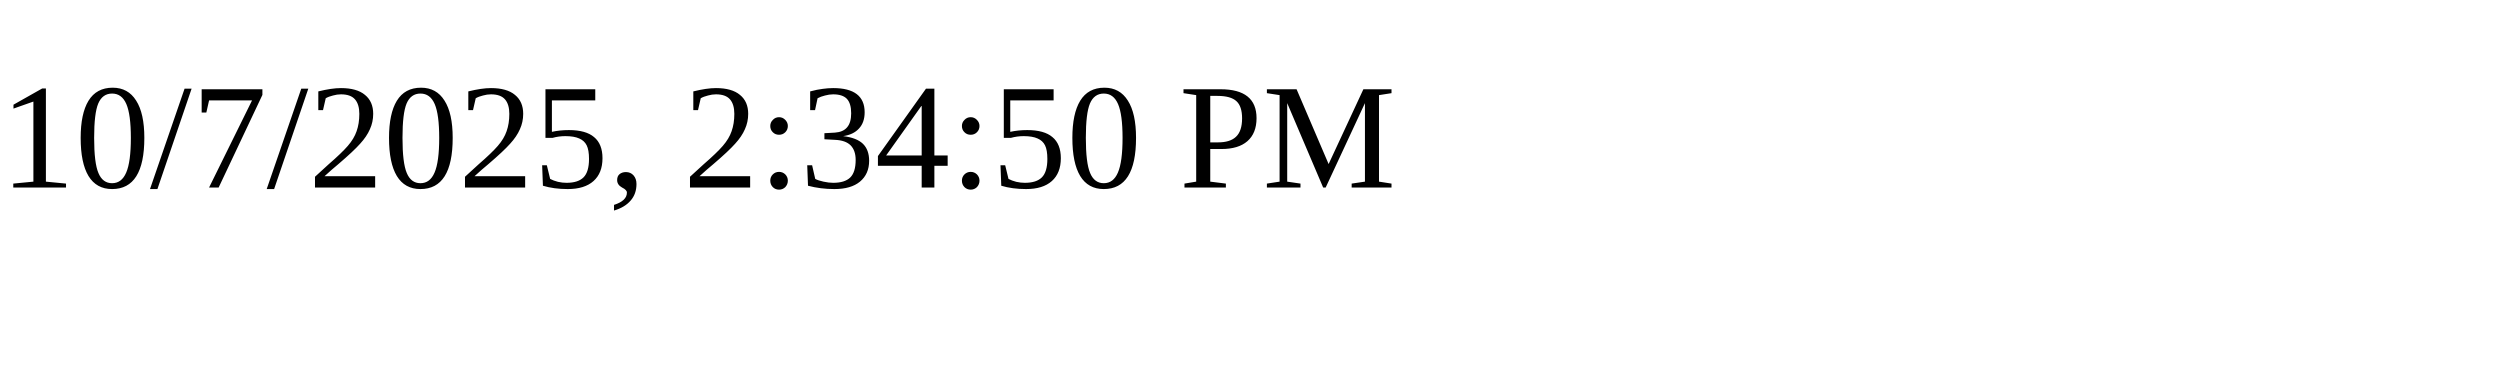
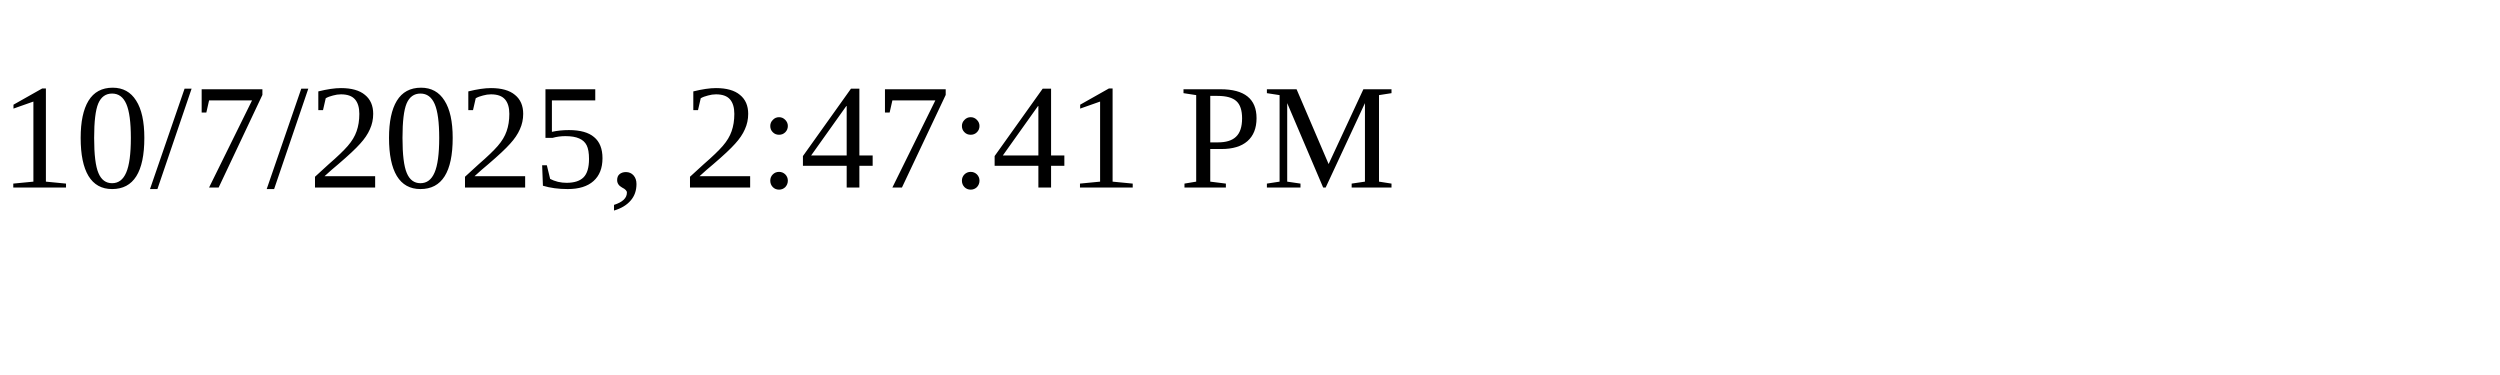
<svg xmlns="http://www.w3.org/2000/svg" height="30" width="200">
-   <text x="0" y="15">10/7/2025, 2:34:50 PM</text>
+   <text x="0" y="15">10/7/2025, 2:47:41 PM</text>
</svg>
